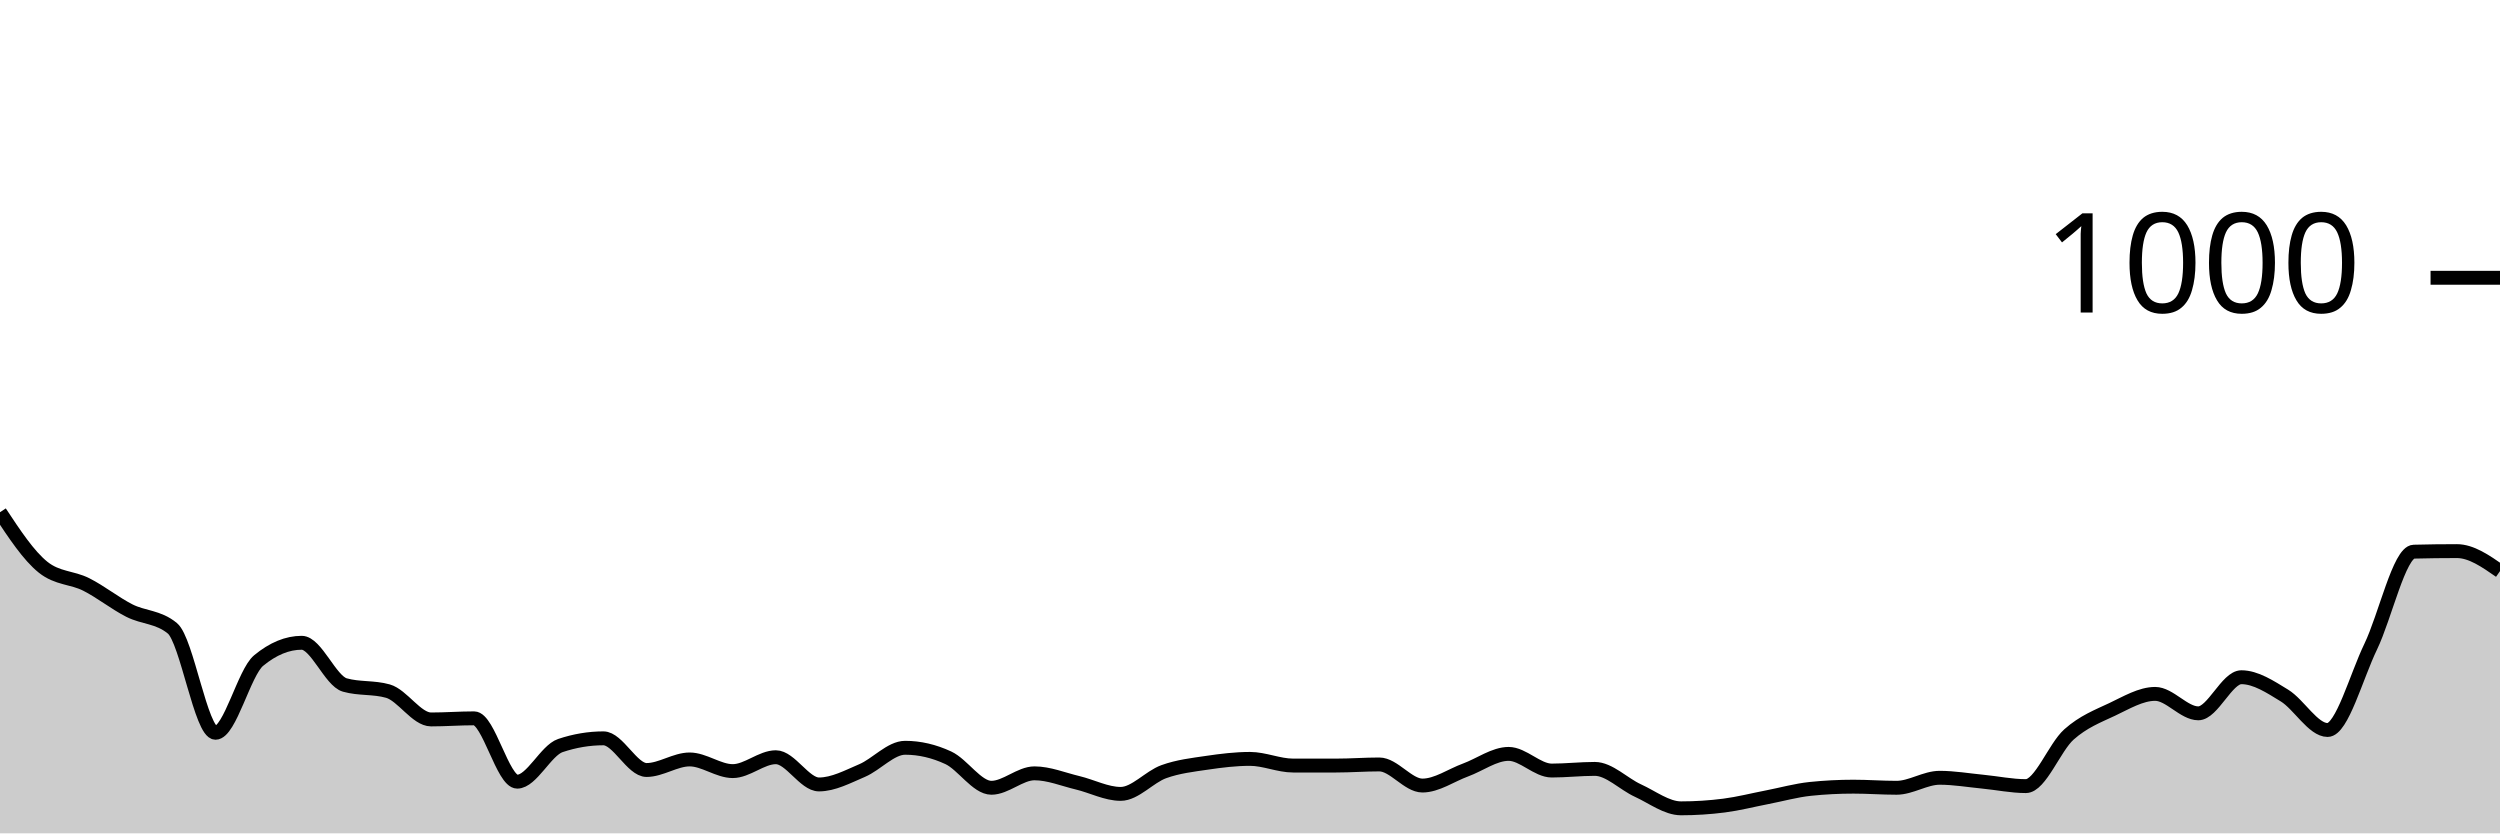
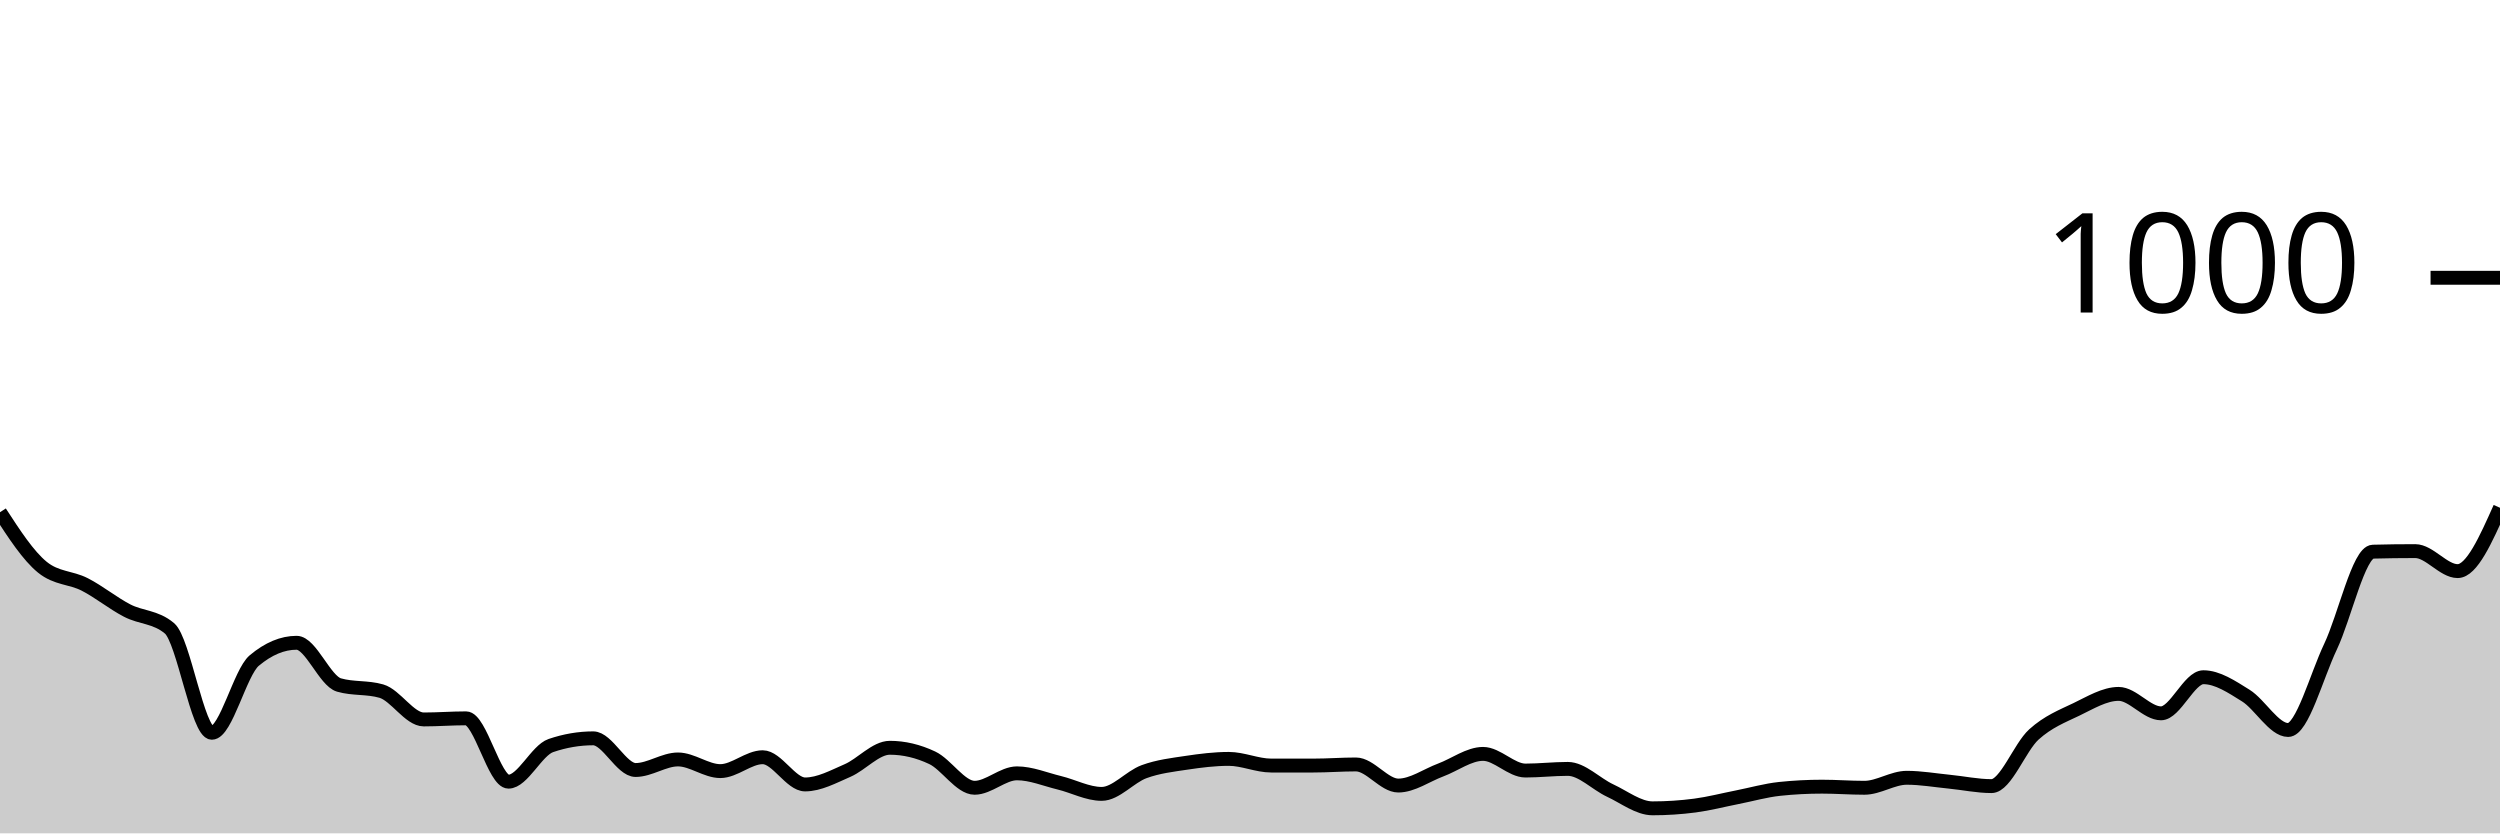
<svg xmlns="http://www.w3.org/2000/svg" viewBox="0 0 180 60">
  <g transform="translate(0,20)">
-     <path class="area" fill="rgba(0, 0, 0, 0.2)" d="M0,16.88C1.034,18.447,2.069,20.013,3.103,20.84C4.138,21.667,5.172,21.56,6.207,22.08C7.241,22.6,8.276,23.433,9.31,23.96C10.345,24.487,11.379,24.387,12.414,25.24C13.448,26.093,14.483,32.76,15.517,32.76C16.552,32.76,17.586,28.413,18.621,27.56C19.655,26.707,20.69,26.28,21.724,26.28C22.759,26.28,23.793,29.027,24.828,29.32C25.862,29.613,26.897,29.467,27.931,29.76C28.966,30.053,30,31.8,31.034,31.8C32.069,31.8,33.103,31.72,34.138,31.72C35.172,31.72,36.207,36.28,37.241,36.28C38.276,36.28,39.31,34.027,40.345,33.68C41.379,33.333,42.414,33.16,43.448,33.16C44.483,33.16,45.517,35.44,46.552,35.44C47.586,35.44,48.621,34.68,49.655,34.68C50.69,34.68,51.724,35.52,52.759,35.52C53.793,35.52,54.828,34.52,55.862,34.52C56.897,34.52,57.931,36.48,58.966,36.48C60,36.48,61.034,35.92,62.069,35.48C63.103,35.04,64.138,33.84,65.172,33.84C66.207,33.84,67.241,34.08,68.276,34.56C69.31,35.04,70.345,36.72,71.379,36.72C72.414,36.72,73.448,35.68,74.483,35.68C75.517,35.68,76.552,36.113,77.586,36.36C78.621,36.607,79.655,37.16,80.69,37.16C81.724,37.16,82.759,35.933,83.793,35.56C84.828,35.187,85.862,35.073,86.897,34.92C87.931,34.767,88.966,34.64,90,34.64C91.034,34.64,92.069,35.12,93.103,35.12C94.138,35.12,95.172,35.12,96.207,35.12C97.241,35.12,98.276,35.04,99.31,35.04C100.345,35.04,101.379,36.56,102.414,36.56C103.448,36.56,104.483,35.82,105.517,35.44C106.552,35.06,107.586,34.28,108.621,34.28C109.655,34.28,110.69,35.48,111.724,35.48C112.759,35.48,113.793,35.36,114.828,35.36C115.862,35.36,116.897,36.447,117.931,36.92C118.966,37.393,120,38.2,121.034,38.2C122.069,38.2,123.103,38.133,124.138,38C125.172,37.867,126.207,37.6,127.241,37.4C128.276,37.2,129.31,36.907,130.345,36.8C131.379,36.693,132.414,36.64,133.448,36.64C134.483,36.64,135.517,36.72,136.552,36.72C137.586,36.72,138.621,36,139.655,36C140.69,36,141.724,36.18,142.759,36.28C143.793,36.38,144.828,36.6,145.862,36.6C146.897,36.6,147.931,33.8,148.966,32.88C150,31.96,151.034,31.567,152.069,31.08C153.103,30.593,154.138,29.96,155.172,29.96C156.207,29.96,157.241,31.36,158.276,31.36C159.31,31.36,160.345,28.76,161.379,28.76C162.414,28.76,163.448,29.447,164.483,30.08C165.517,30.713,166.552,32.56,167.586,32.56C168.621,32.56,169.655,28.7,170.69,26.56C171.724,24.42,172.759,19.747,173.793,19.72C174.828,19.693,175.862,19.68,176.897,19.68C177.931,19.68,178.966,20.4,180,21.12L180,40C178.966,40,177.931,40,176.897,40C175.862,40,174.828,40,173.793,40C172.759,40,171.724,40,170.69,40C169.655,40,168.621,40,167.586,40C166.552,40,165.517,40,164.483,40C163.448,40,162.414,40,161.379,40C160.345,40,159.31,40,158.276,40C157.241,40,156.207,40,155.172,40C154.138,40,153.103,40,152.069,40C151.034,40,150,40,148.966,40C147.931,40,146.897,40,145.862,40C144.828,40,143.793,40,142.759,40C141.724,40,140.69,40,139.655,40C138.621,40,137.586,40,136.552,40C135.517,40,134.483,40,133.448,40C132.414,40,131.379,40,130.345,40C129.31,40,128.276,40,127.241,40C126.207,40,125.172,40,124.138,40C123.103,40,122.069,40,121.034,40C120,40,118.966,40,117.931,40C116.897,40,115.862,40,114.828,40C113.793,40,112.759,40,111.724,40C110.69,40,109.655,40,108.621,40C107.586,40,106.552,40,105.517,40C104.483,40,103.448,40,102.414,40C101.379,40,100.345,40,99.31,40C98.276,40,97.241,40,96.207,40C95.172,40,94.138,40,93.103,40C92.069,40,91.034,40,90,40C88.966,40,87.931,40,86.897,40C85.862,40,84.828,40,83.793,40C82.759,40,81.724,40,80.69,40C79.655,40,78.621,40,77.586,40C76.552,40,75.517,40,74.483,40C73.448,40,72.414,40,71.379,40C70.345,40,69.31,40,68.276,40C67.241,40,66.207,40,65.172,40C64.138,40,63.103,40,62.069,40C61.034,40,60,40,58.966,40C57.931,40,56.897,40,55.862,40C54.828,40,53.793,40,52.759,40C51.724,40,50.69,40,49.655,40C48.621,40,47.586,40,46.552,40C45.517,40,44.483,40,43.448,40C42.414,40,41.379,40,40.345,40C39.31,40,38.276,40,37.241,40C36.207,40,35.172,40,34.138,40C33.103,40,32.069,40,31.034,40C30,40,28.966,40,27.931,40C26.897,40,25.862,40,24.828,40C23.793,40,22.759,40,21.724,40C20.69,40,19.655,40,18.621,40C17.586,40,16.552,40,15.517,40C14.483,40,13.448,40,12.414,40C11.379,40,10.345,40,9.31,40C8.276,40,7.241,40,6.207,40C5.172,40,4.138,40,3.103,40C2.069,40,1.034,40,0,40Z" />
-     <path class="line" stroke="black" fill="none" d="M0,16.88C1.034,18.447,2.069,20.013,3.103,20.84C4.138,21.667,5.172,21.56,6.207,22.08C7.241,22.6,8.276,23.433,9.31,23.96C10.345,24.487,11.379,24.387,12.414,25.24C13.448,26.093,14.483,32.76,15.517,32.76C16.552,32.76,17.586,28.413,18.621,27.56C19.655,26.707,20.69,26.28,21.724,26.28C22.759,26.28,23.793,29.027,24.828,29.32C25.862,29.613,26.897,29.467,27.931,29.76C28.966,30.053,30,31.8,31.034,31.8C32.069,31.8,33.103,31.72,34.138,31.72C35.172,31.72,36.207,36.28,37.241,36.28C38.276,36.28,39.31,34.027,40.345,33.68C41.379,33.333,42.414,33.16,43.448,33.16C44.483,33.16,45.517,35.44,46.552,35.44C47.586,35.44,48.621,34.68,49.655,34.68C50.69,34.68,51.724,35.52,52.759,35.52C53.793,35.52,54.828,34.52,55.862,34.52C56.897,34.52,57.931,36.48,58.966,36.48C60,36.48,61.034,35.92,62.069,35.48C63.103,35.04,64.138,33.84,65.172,33.84C66.207,33.84,67.241,34.08,68.276,34.56C69.31,35.04,70.345,36.72,71.379,36.72C72.414,36.72,73.448,35.68,74.483,35.68C75.517,35.68,76.552,36.113,77.586,36.36C78.621,36.607,79.655,37.16,80.69,37.16C81.724,37.16,82.759,35.933,83.793,35.56C84.828,35.187,85.862,35.073,86.897,34.92C87.931,34.767,88.966,34.64,90,34.64C91.034,34.64,92.069,35.12,93.103,35.12C94.138,35.12,95.172,35.12,96.207,35.12C97.241,35.12,98.276,35.04,99.31,35.04C100.345,35.04,101.379,36.56,102.414,36.56C103.448,36.56,104.483,35.82,105.517,35.44C106.552,35.06,107.586,34.28,108.621,34.28C109.655,34.28,110.69,35.48,111.724,35.48C112.759,35.48,113.793,35.36,114.828,35.36C115.862,35.36,116.897,36.447,117.931,36.92C118.966,37.393,120,38.2,121.034,38.2C122.069,38.2,123.103,38.133,124.138,38C125.172,37.867,126.207,37.6,127.241,37.4C128.276,37.2,129.31,36.907,130.345,36.8C131.379,36.693,132.414,36.64,133.448,36.64C134.483,36.64,135.517,36.72,136.552,36.72C137.586,36.72,138.621,36,139.655,36C140.69,36,141.724,36.18,142.759,36.28C143.793,36.38,144.828,36.6,145.862,36.6C146.897,36.6,147.931,33.8,148.966,32.88C150,31.96,151.034,31.567,152.069,31.08C153.103,30.593,154.138,29.96,155.172,29.96C156.207,29.96,157.241,31.36,158.276,31.36C159.31,31.36,160.345,28.76,161.379,28.76C162.414,28.76,163.448,29.447,164.483,30.08C165.517,30.713,166.552,32.56,167.586,32.56C168.621,32.56,169.655,28.7,170.69,26.56C171.724,24.42,172.759,19.747,173.793,19.72C174.828,19.693,175.862,19.68,176.897,19.68C177.931,19.68,178.966,20.4,180,21.12" />
+     <path class="area" fill="rgba(0, 0, 0, 0.2)" d="M0,16.88C1.017,18.447,2.034,20.013,3.051,20.84C4.068,21.667,5.085,21.56,6.102,22.08C7.119,22.6,8.136,23.433,9.153,23.96C10.169,24.487,11.186,24.387,12.203,25.24C13.22,26.093,14.237,32.76,15.254,32.76C16.271,32.76,17.288,28.413,18.305,27.56C19.322,26.707,20.339,26.28,21.356,26.28C22.373,26.28,23.39,29.027,24.407,29.32C25.424,29.613,26.441,29.467,27.458,29.76C28.475,30.053,29.492,31.8,30.508,31.8C31.525,31.8,32.542,31.72,33.559,31.72C34.576,31.72,35.593,36.28,36.61,36.28C37.627,36.28,38.644,34.027,39.661,33.68C40.678,33.333,41.695,33.16,42.712,33.16C43.729,33.16,44.746,35.44,45.763,35.44C46.78,35.44,47.797,34.68,48.814,34.68C49.831,34.68,50.847,35.52,51.864,35.52C52.881,35.52,53.898,34.52,54.915,34.52C55.932,34.52,56.949,36.48,57.966,36.48C58.983,36.48,60,35.92,61.017,35.48C62.034,35.04,63.051,33.84,64.068,33.84C65.085,33.84,66.102,34.08,67.119,34.56C68.136,35.04,69.153,36.72,70.169,36.72C71.186,36.72,72.203,35.68,73.22,35.68C74.237,35.68,75.254,36.113,76.271,36.36C77.288,36.607,78.305,37.16,79.322,37.16C80.339,37.16,81.356,35.933,82.373,35.56C83.39,35.187,84.407,35.073,85.424,34.92C86.441,34.767,87.458,34.64,88.475,34.64C89.492,34.64,90.508,35.12,91.525,35.12C92.542,35.12,93.559,35.12,94.576,35.12C95.593,35.12,96.61,35.04,97.627,35.04C98.644,35.04,99.661,36.56,100.678,36.56C101.695,36.56,102.712,35.82,103.729,35.44C104.746,35.06,105.763,34.28,106.78,34.28C107.797,34.28,108.814,35.48,109.831,35.48C110.847,35.48,111.864,35.36,112.881,35.36C113.898,35.36,114.915,36.447,115.932,36.92C116.949,37.393,117.966,38.2,118.983,38.2C120,38.2,121.017,38.133,122.034,38C123.051,37.867,124.068,37.6,125.085,37.4C126.102,37.2,127.119,36.907,128.136,36.8C129.153,36.693,130.169,36.64,131.186,36.64C132.203,36.64,133.22,36.72,134.237,36.72C135.254,36.72,136.271,36,137.288,36C138.305,36,139.322,36.18,140.339,36.28C141.356,36.38,142.373,36.6,143.39,36.6C144.407,36.6,145.424,33.8,146.441,32.88C147.458,31.96,148.475,31.567,149.492,31.08C150.508,30.593,151.525,29.96,152.542,29.96C153.559,29.96,154.576,31.36,155.593,31.36C156.61,31.36,157.627,28.76,158.644,28.76C159.661,28.76,160.678,29.447,161.695,30.08C162.712,30.713,163.729,32.56,164.746,32.56C165.763,32.56,166.78,28.7,167.797,26.56C168.814,24.42,169.831,19.747,170.847,19.72C171.864,19.693,172.881,19.68,173.898,19.68C174.915,19.68,175.932,21.12,176.949,21.12C177.966,21.12,178.983,18.84,180,16.56L180,40C178.983,40,177.966,40,176.949,40C175.932,40,174.915,40,173.898,40C172.881,40,171.864,40,170.847,40C169.831,40,168.814,40,167.797,40C166.78,40,165.763,40,164.746,40C163.729,40,162.712,40,161.695,40C160.678,40,159.661,40,158.644,40C157.627,40,156.61,40,155.593,40C154.576,40,153.559,40,152.542,40C151.525,40,150.508,40,149.492,40C148.475,40,147.458,40,146.441,40C145.424,40,144.407,40,143.39,40C142.373,40,141.356,40,140.339,40C139.322,40,138.305,40,137.288,40C136.271,40,135.254,40,134.237,40C133.22,40,132.203,40,131.186,40C130.169,40,129.153,40,128.136,40C127.119,40,126.102,40,125.085,40C124.068,40,123.051,40,122.034,40C121.017,40,120,40,118.983,40C117.966,40,116.949,40,115.932,40C114.915,40,113.898,40,112.881,40C111.864,40,110.847,40,109.831,40C108.814,40,107.797,40,106.78,40C105.763,40,104.746,40,103.729,40C102.712,40,101.695,40,100.678,40C99.661,40,98.644,40,97.627,40C96.61,40,95.593,40,94.576,40C93.559,40,92.542,40,91.525,40C90.508,40,89.492,40,88.475,40C87.458,40,86.441,40,85.424,40C84.407,40,83.39,40,82.373,40C81.356,40,80.339,40,79.322,40C78.305,40,77.288,40,76.271,40C75.254,40,74.237,40,73.22,40C72.203,40,71.186,40,70.169,40C69.153,40,68.136,40,67.119,40C66.102,40,65.085,40,64.068,40C63.051,40,62.034,40,61.017,40C60,40,58.983,40,57.966,40C56.949,40,55.932,40,54.915,40C53.898,40,52.881,40,51.864,40C50.847,40,49.831,40,48.814,40C47.797,40,46.78,40,45.763,40C44.746,40,43.729,40,42.712,40C41.695,40,40.678,40,39.661,40C38.644,40,37.627,40,36.61,40C35.593,40,34.576,40,33.559,40C32.542,40,31.525,40,30.508,40C29.492,40,28.475,40,27.458,40C26.441,40,25.424,40,24.407,40C23.39,40,22.373,40,21.356,40C20.339,40,19.322,40,18.305,40C17.288,40,16.271,40,15.254,40C14.237,40,13.22,40,12.203,40C11.186,40,10.169,40,9.153,40C8.136,40,7.119,40,6.102,40C5.085,40,4.068,40,3.051,40C2.034,40,1.017,40,0,40Z" />
+     <path class="line" stroke="black" fill="none" d="M0,16.88C1.017,18.447,2.034,20.013,3.051,20.84C4.068,21.667,5.085,21.56,6.102,22.08C7.119,22.6,8.136,23.433,9.153,23.96C10.169,24.487,11.186,24.387,12.203,25.24C13.22,26.093,14.237,32.76,15.254,32.76C16.271,32.76,17.288,28.413,18.305,27.56C19.322,26.707,20.339,26.28,21.356,26.28C22.373,26.28,23.39,29.027,24.407,29.32C25.424,29.613,26.441,29.467,27.458,29.76C28.475,30.053,29.492,31.8,30.508,31.8C31.525,31.8,32.542,31.72,33.559,31.72C34.576,31.72,35.593,36.28,36.61,36.28C37.627,36.28,38.644,34.027,39.661,33.68C40.678,33.333,41.695,33.16,42.712,33.16C43.729,33.16,44.746,35.44,45.763,35.44C46.78,35.44,47.797,34.68,48.814,34.68C49.831,34.68,50.847,35.52,51.864,35.52C52.881,35.52,53.898,34.52,54.915,34.52C55.932,34.52,56.949,36.48,57.966,36.48C58.983,36.48,60,35.92,61.017,35.48C62.034,35.04,63.051,33.84,64.068,33.84C65.085,33.84,66.102,34.08,67.119,34.56C68.136,35.04,69.153,36.72,70.169,36.72C71.186,36.72,72.203,35.68,73.22,35.68C74.237,35.68,75.254,36.113,76.271,36.36C77.288,36.607,78.305,37.16,79.322,37.16C80.339,37.16,81.356,35.933,82.373,35.56C83.39,35.187,84.407,35.073,85.424,34.92C86.441,34.767,87.458,34.64,88.475,34.64C89.492,34.64,90.508,35.12,91.525,35.12C92.542,35.12,93.559,35.12,94.576,35.12C95.593,35.12,96.61,35.04,97.627,35.04C98.644,35.04,99.661,36.56,100.678,36.56C101.695,36.56,102.712,35.82,103.729,35.44C104.746,35.06,105.763,34.28,106.78,34.28C107.797,34.28,108.814,35.48,109.831,35.48C110.847,35.48,111.864,35.36,112.881,35.36C113.898,35.36,114.915,36.447,115.932,36.92C116.949,37.393,117.966,38.2,118.983,38.2C120,38.2,121.017,38.133,122.034,38C123.051,37.867,124.068,37.6,125.085,37.4C126.102,37.2,127.119,36.907,128.136,36.8C129.153,36.693,130.169,36.64,131.186,36.64C132.203,36.64,133.22,36.72,134.237,36.72C135.254,36.72,136.271,36,137.288,36C138.305,36,139.322,36.18,140.339,36.28C141.356,36.38,142.373,36.6,143.39,36.6C144.407,36.6,145.424,33.8,146.441,32.88C147.458,31.96,148.475,31.567,149.492,31.08C150.508,30.593,151.525,29.96,152.542,29.96C153.559,29.96,154.576,31.36,155.593,31.36C156.61,31.36,157.627,28.76,158.644,28.76C159.661,28.76,160.678,29.447,161.695,30.08C162.712,30.713,163.729,32.56,164.746,32.56C165.763,32.56,166.78,28.7,167.797,26.56C168.814,24.42,169.831,19.747,170.847,19.72C171.864,19.693,172.881,19.68,173.898,19.68C174.915,19.68,175.932,21.12,176.949,21.12C177.966,21.12,178.983,18.84,180,16.56" />
    <path class="axis-ceiling" stroke-width="1" stroke="black" fill="none" d="M175,0L180,0" />
    <text class="axis-ceiling-label" font-family="sans-serif" text-anchor="end" font-size="10px" x="170" y="2.5">1000</text>
  </g>
</svg>
